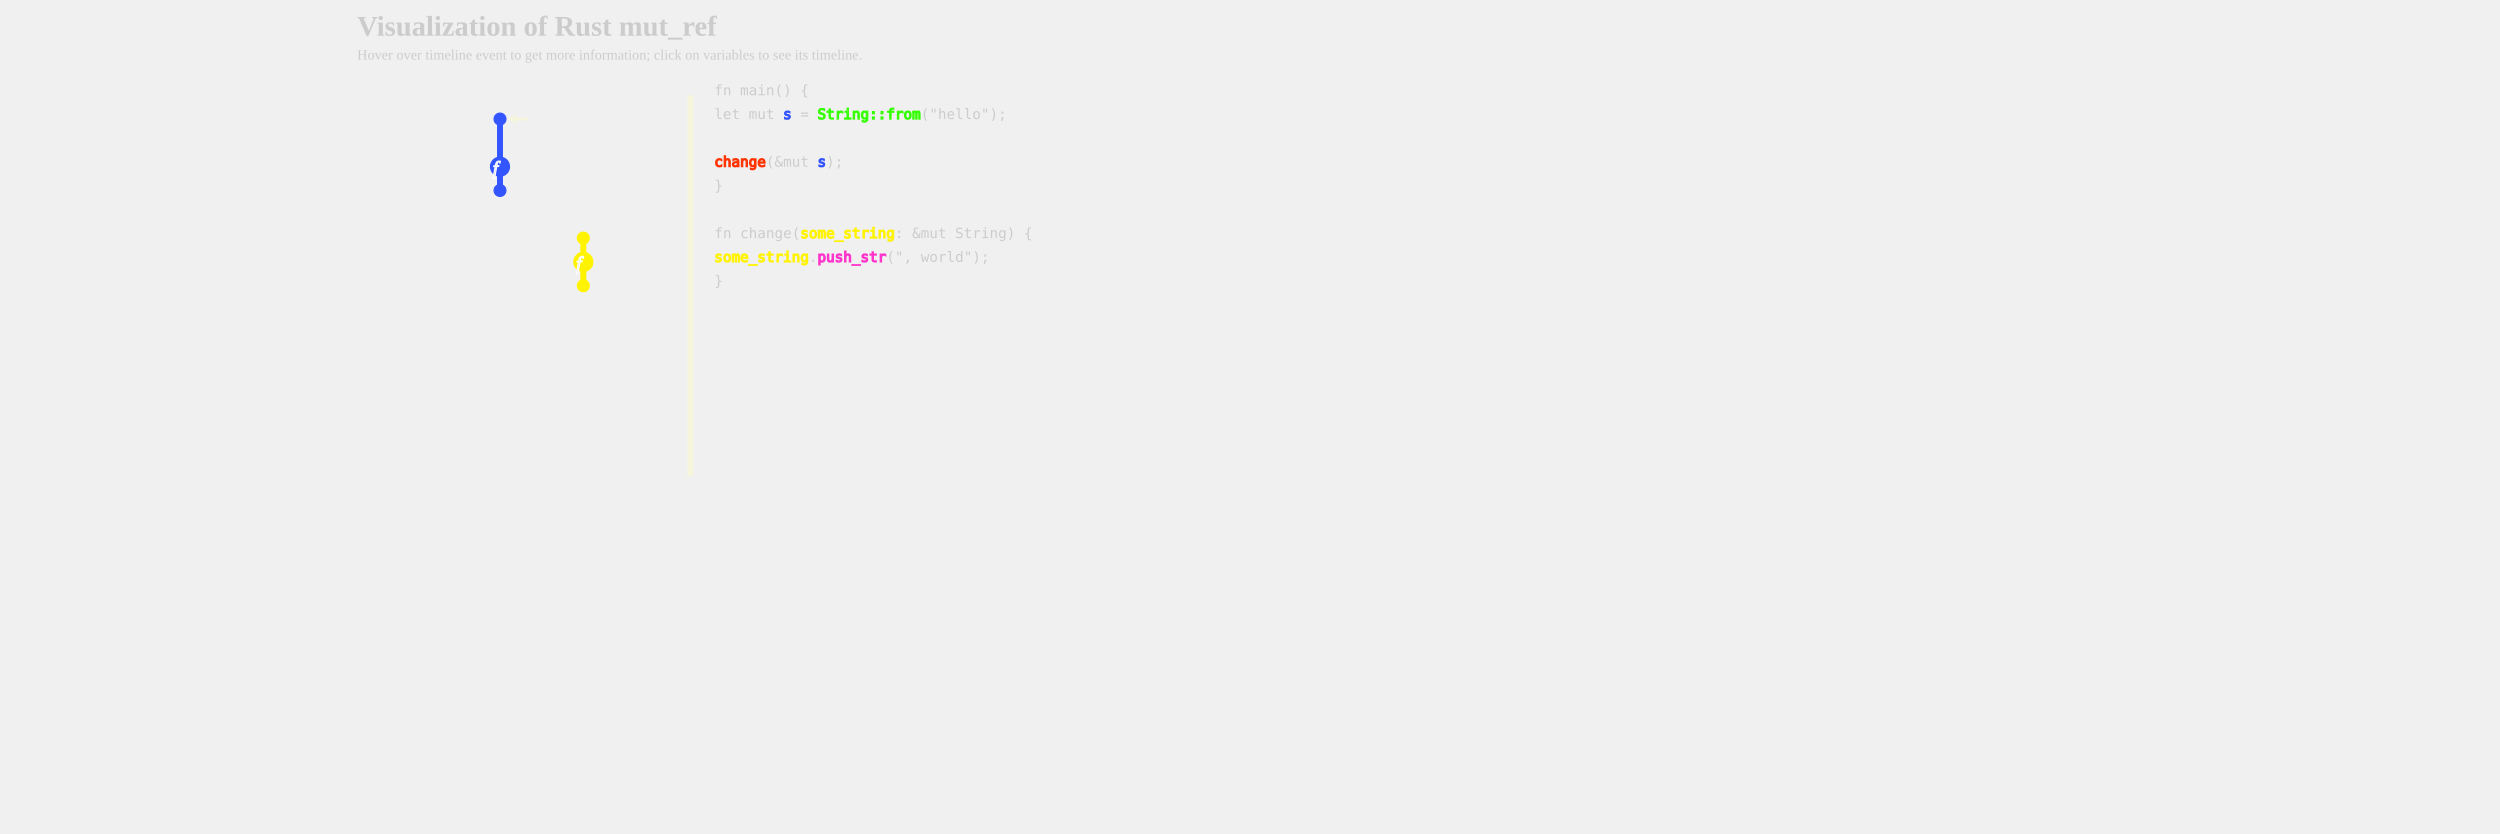
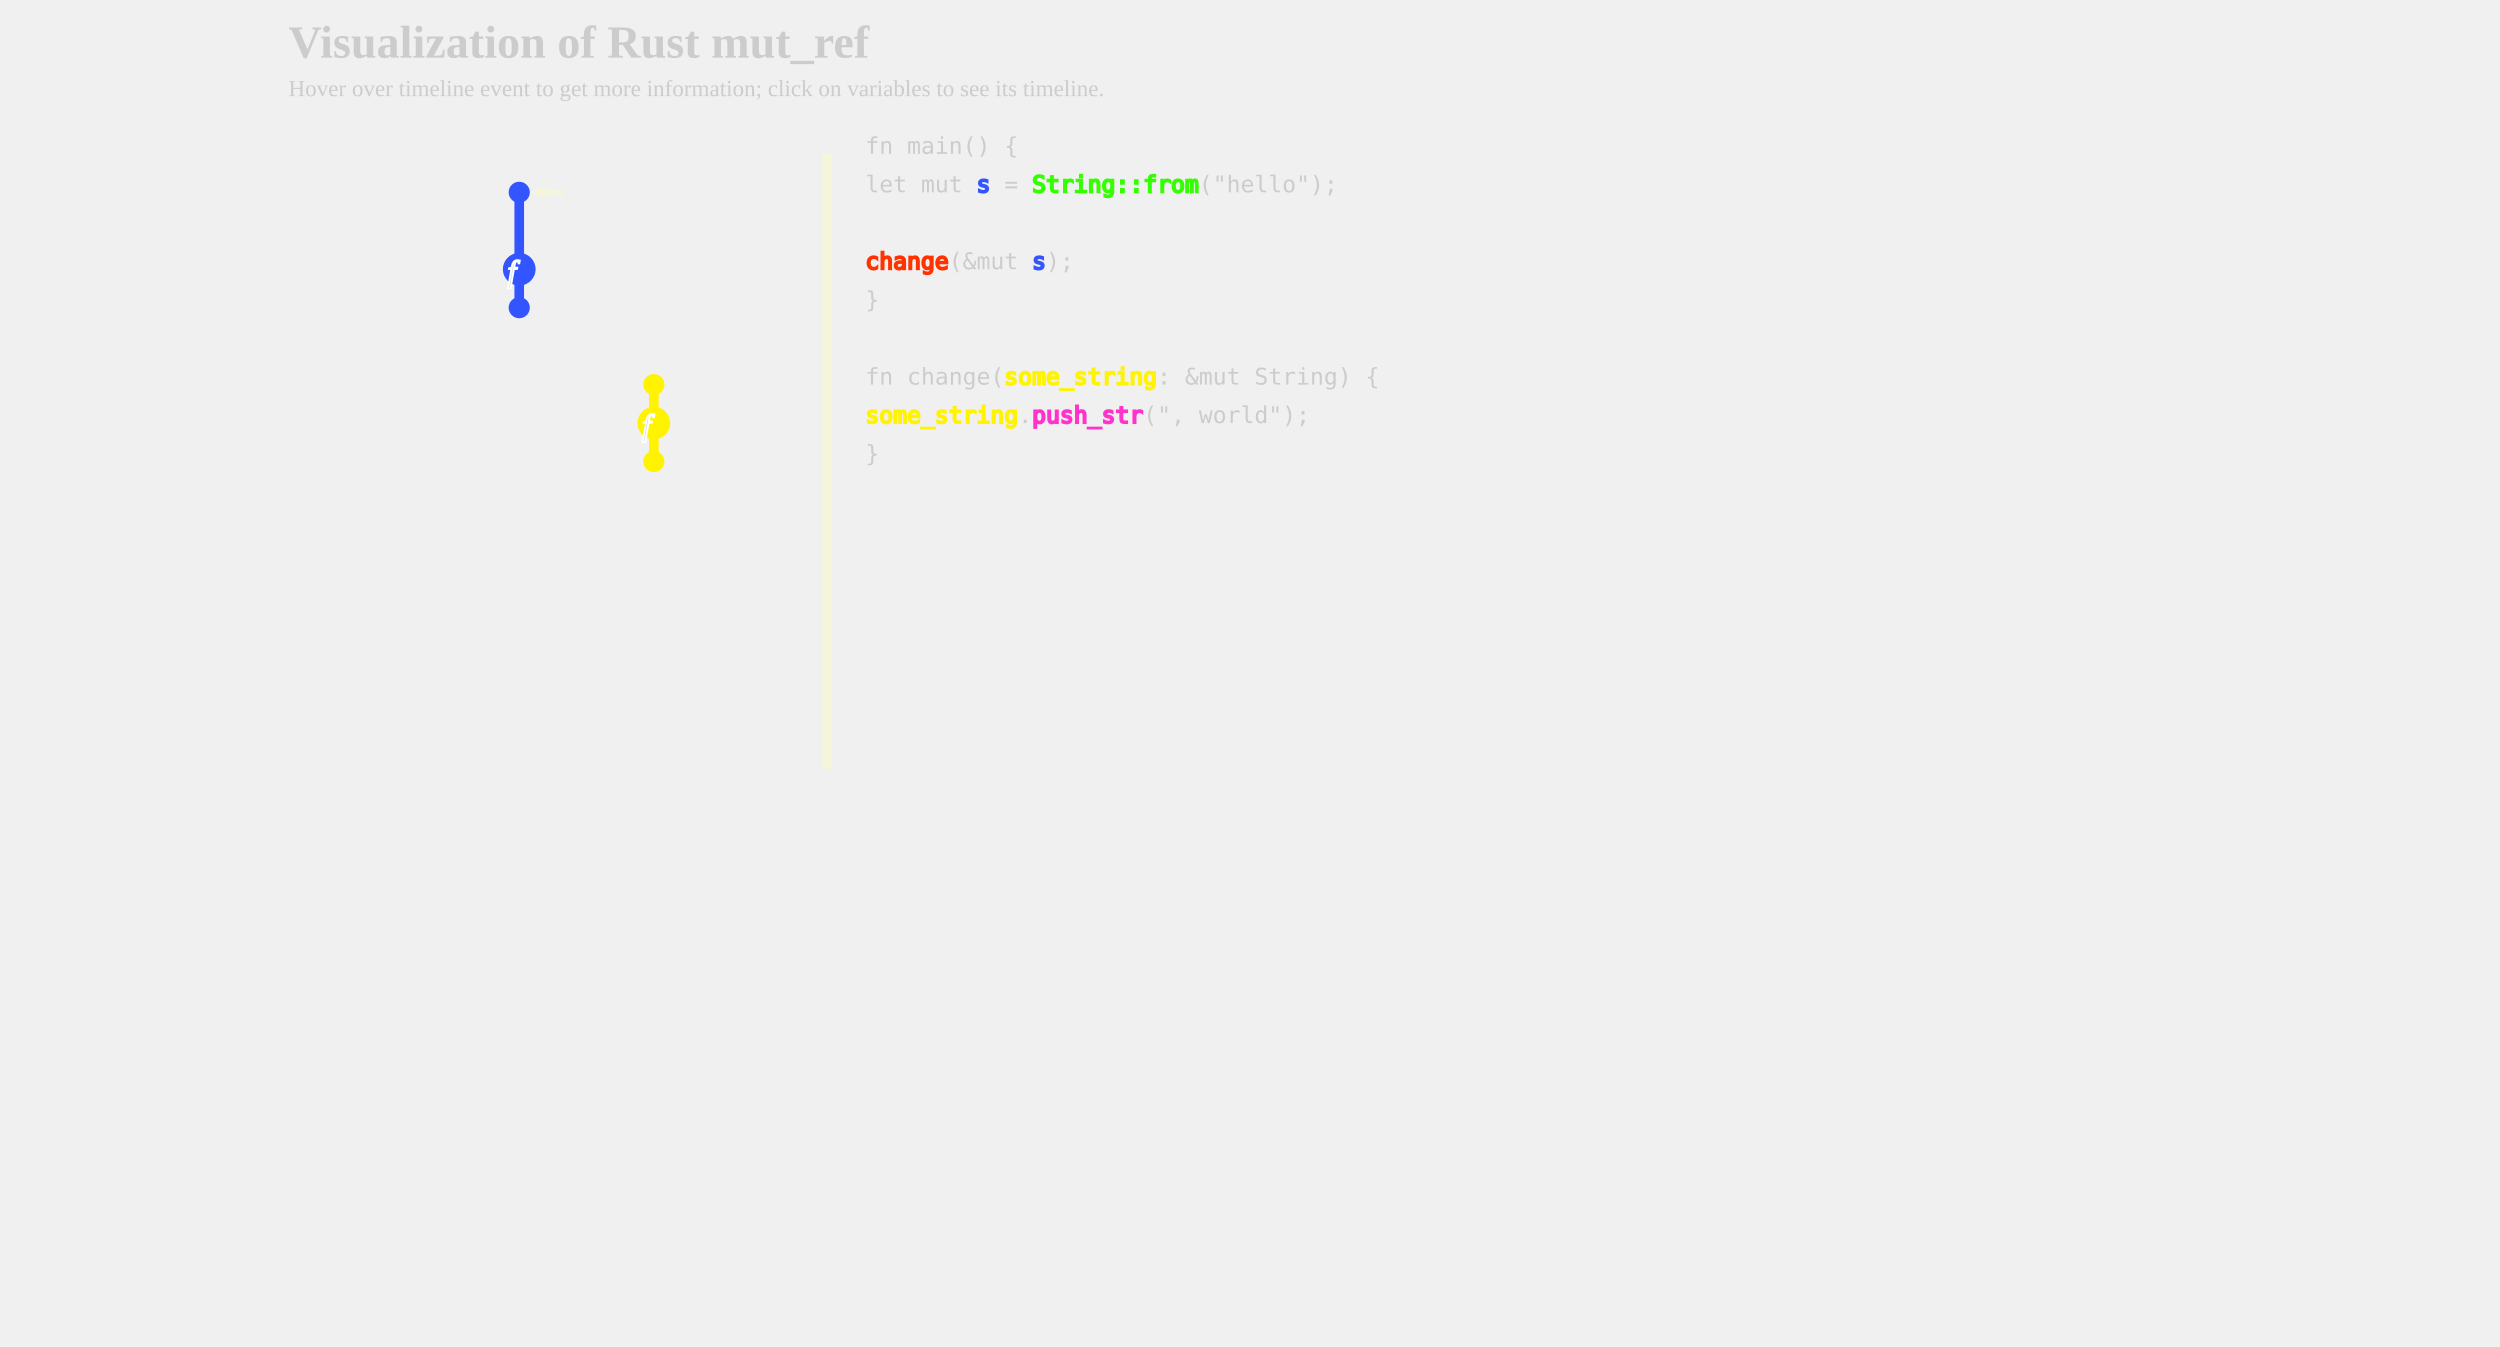
- <svg xmlns="http://www.w3.org/2000/svg" xmlns:xlink="http://www.w3.org/1999/xlink" width="1800px" height="600px" viewBox="-300 0 1500 700">
+ <svg xmlns="http://www.w3.org/2000/svg" xmlns:xlink="http://www.w3.org/1999/xlink" width="1300px" height="700px" viewBox="-300 0 1000 700">
  <defs>
    <style type="text/css">
        
        /* general setup */
svg {
    background-color: #232323;
}

text {
    fill: #cccccc;
    vertical-align: baseline;
    text-anchor: start;
}

#heading {
    font-size: 24px;
    font-weight: bold;
}

#caption {
    font-size: 12px;
}

/* code related styling */
text.code {
    white-space: pre;
    font-family: "monospace";
}

/* event related styling */
#eventDot:hover {
    transform: scale(1.5);
}

#eventDot {
    transition: all 0.3s;
}

/* function related styling */
#functionDot:hover {
    transform: scale(1.5);
}

#functionDot {
    transition: all 0.3s;
}
/* timeline/event interaction styling */
.solid {
    stroke-width: 5px;
}

.hollow_internal {
    stroke-width: 3px;
    fill: #232323;
}

.dotted {
    stroke-width: 5px;
    stroke-dasharray: "2 1";
}

.extend {
    stroke-width: 1px;
    stroke-dasharray: "2 1";
}

.colorless {
    color: gray;
    fill: gray;
}

/* hash based styling */
[data-hash*="1"] {
    fill: #3355ff;
    stroke: #3355ff;
}

[data-hash*="2"] {
    fill: #33ff00;
    stroke: #33ff00;
}

[data-hash*="3"] {
    fill: #ff3300;
    stroke: #ff3300;
}

[data-hash*="4"] {
    fill: #fff300;
    stroke: #fff300;
}

[data-hash*="5"] {
    fill: #ff33cc;
    stroke: #ff33cc;
}

[data-hash*="6"] {
    fill: #00ffff;
    stroke: #00ffff;
}

[data-hash*="7"] {
    fill: #ff9900;
    stroke: #ff9900;
}

        
        </style>
    <circle id="eventDot" cx="0" cy="0" r="5" />
    <g id="functionDot">
      <circle id="eventDot" cx="0" cy="0" r="8" />
      <text dx="-6" dy="2" font-size="16" font-style="italic" dominant-baseline="middle" text-anchor="middle" color="white" stroke="white" fill="white">f</text>
    </g>
    <marker id="arrowHead" viewBox="0 0 10 10" refX="1" refY="5" markerUnits="strokeWidth" markerWidth="3px" markerHeight="3px" orient="auto" fill="beige">
      <path d="M 0 0 L 10 5 L 0 10 z" fill="inherit" />
    </marker>
  </defs>
  <g>
    <text id="heading" x="-300" y="30">Visualization of Rust mut_ref</text>
    <text id="caption" x="-300" y="50">Hover over timeline event to get more information; click on variables to see its timeline.</text>
  </g>
  <g id="labels">
+     <text class="code" x="-110" y="80" data-hash="4" />
    <text class="code" x="-180" y="80" data-hash="1" />
-     <text class="code" x="-110" y="80" data-hash="4" />
  </g>
  <g id="timelines">
    <line data-hash="1" class="solid" x1="-180" x2="-180" y1="100" y2="140" />
    <line data-hash="1" class="solid" x1="-180" x2="-180" y1="140" y2="140" />
    <line stroke="#232323" stroke-width="3px" x1="-180" x2="-180" y1="145" y2="135" />
    <line data-hash="1" class="solid" x1="-180" x2="-180" y1="140" y2="160" />
    <line data-hash="4" class="solid" x1="-110" x2="-110" y1="200" y2="220" />
    <line data-hash="4" class="solid" x1="-110" x2="-110" y1="220" y2="220" />
    <line stroke="#232323" stroke-width="3px" x1="-110" x2="-110" y1="225" y2="215" />
    <line data-hash="4" class="solid" x1="-110" x2="-110" y1="220" y2="240" />
  </g>
  <g id="events">
    <use xlink:href="#eventDot" data-hash="1" x="-180" y="100" />
    <use xlink:href="#eventDot" data-hash="1" x="-180" y="140" />
    <use xlink:href="#eventDot" data-hash="1" x="-180" y="140" />
    <use xlink:href="#eventDot" data-hash="1" x="-180" y="160" />
    <use xlink:href="#eventDot" data-hash="4" x="-110" y="200" />
    <use xlink:href="#eventDot" data-hash="4" x="-110" y="220" />
    <use xlink:href="#eventDot" data-hash="4" x="-110" y="220" />
    <use xlink:href="#eventDot" data-hash="4" x="-110" y="240" />
  </g>
  <g id="arrows">
    <text x="-154" y="105" font-size="20" font-style="italic" class="heavy" />
    <polyline stroke-width="2.5" stroke="beige" points="-157,100 -167,100 " marker-end="url(#arrowHead)" />
    <use xlink:href="#functionDot" data-hash="1" x="-180" y="140" />
    <use xlink:href="#functionDot" data-hash="4" x="-110" y="220" />
  </g>
  <g id="dividers">
    <line class="solid" stroke="beige" x1="-20" x2="-20" y1="80" y2="400" />
  </g>
  <g id="code">
    <text class="code" x="0" y="80"> fn main() { </text>
    <text class="code" x="0" y="100">     let mut <tspan data-hash="1">s</tspan> = <tspan data-hash="2">String::from</tspan>("hello"); </text>
    <text class="code" x="0" y="120">  </text>
    <text class="code" x="0" y="140">
      <tspan data-hash="3">change</tspan>(&amp;mut <tspan data-hash="1">s</tspan>); </text>
    <text class="code" x="0" y="160"> } </text>
    <text class="code" x="0" y="180">  </text>
    <text class="code" x="0" y="200"> fn change(<tspan data-hash="4">some_string</tspan>: &amp;mut String) { </text>
    <text class="code" x="0" y="220">
      <tspan data-hash="4">some_string</tspan>.<tspan data-hash="5">push_str</tspan>(", world"); </text>
    <text class="code" x="0" y="240"> } </text>
  </g>
</svg>
